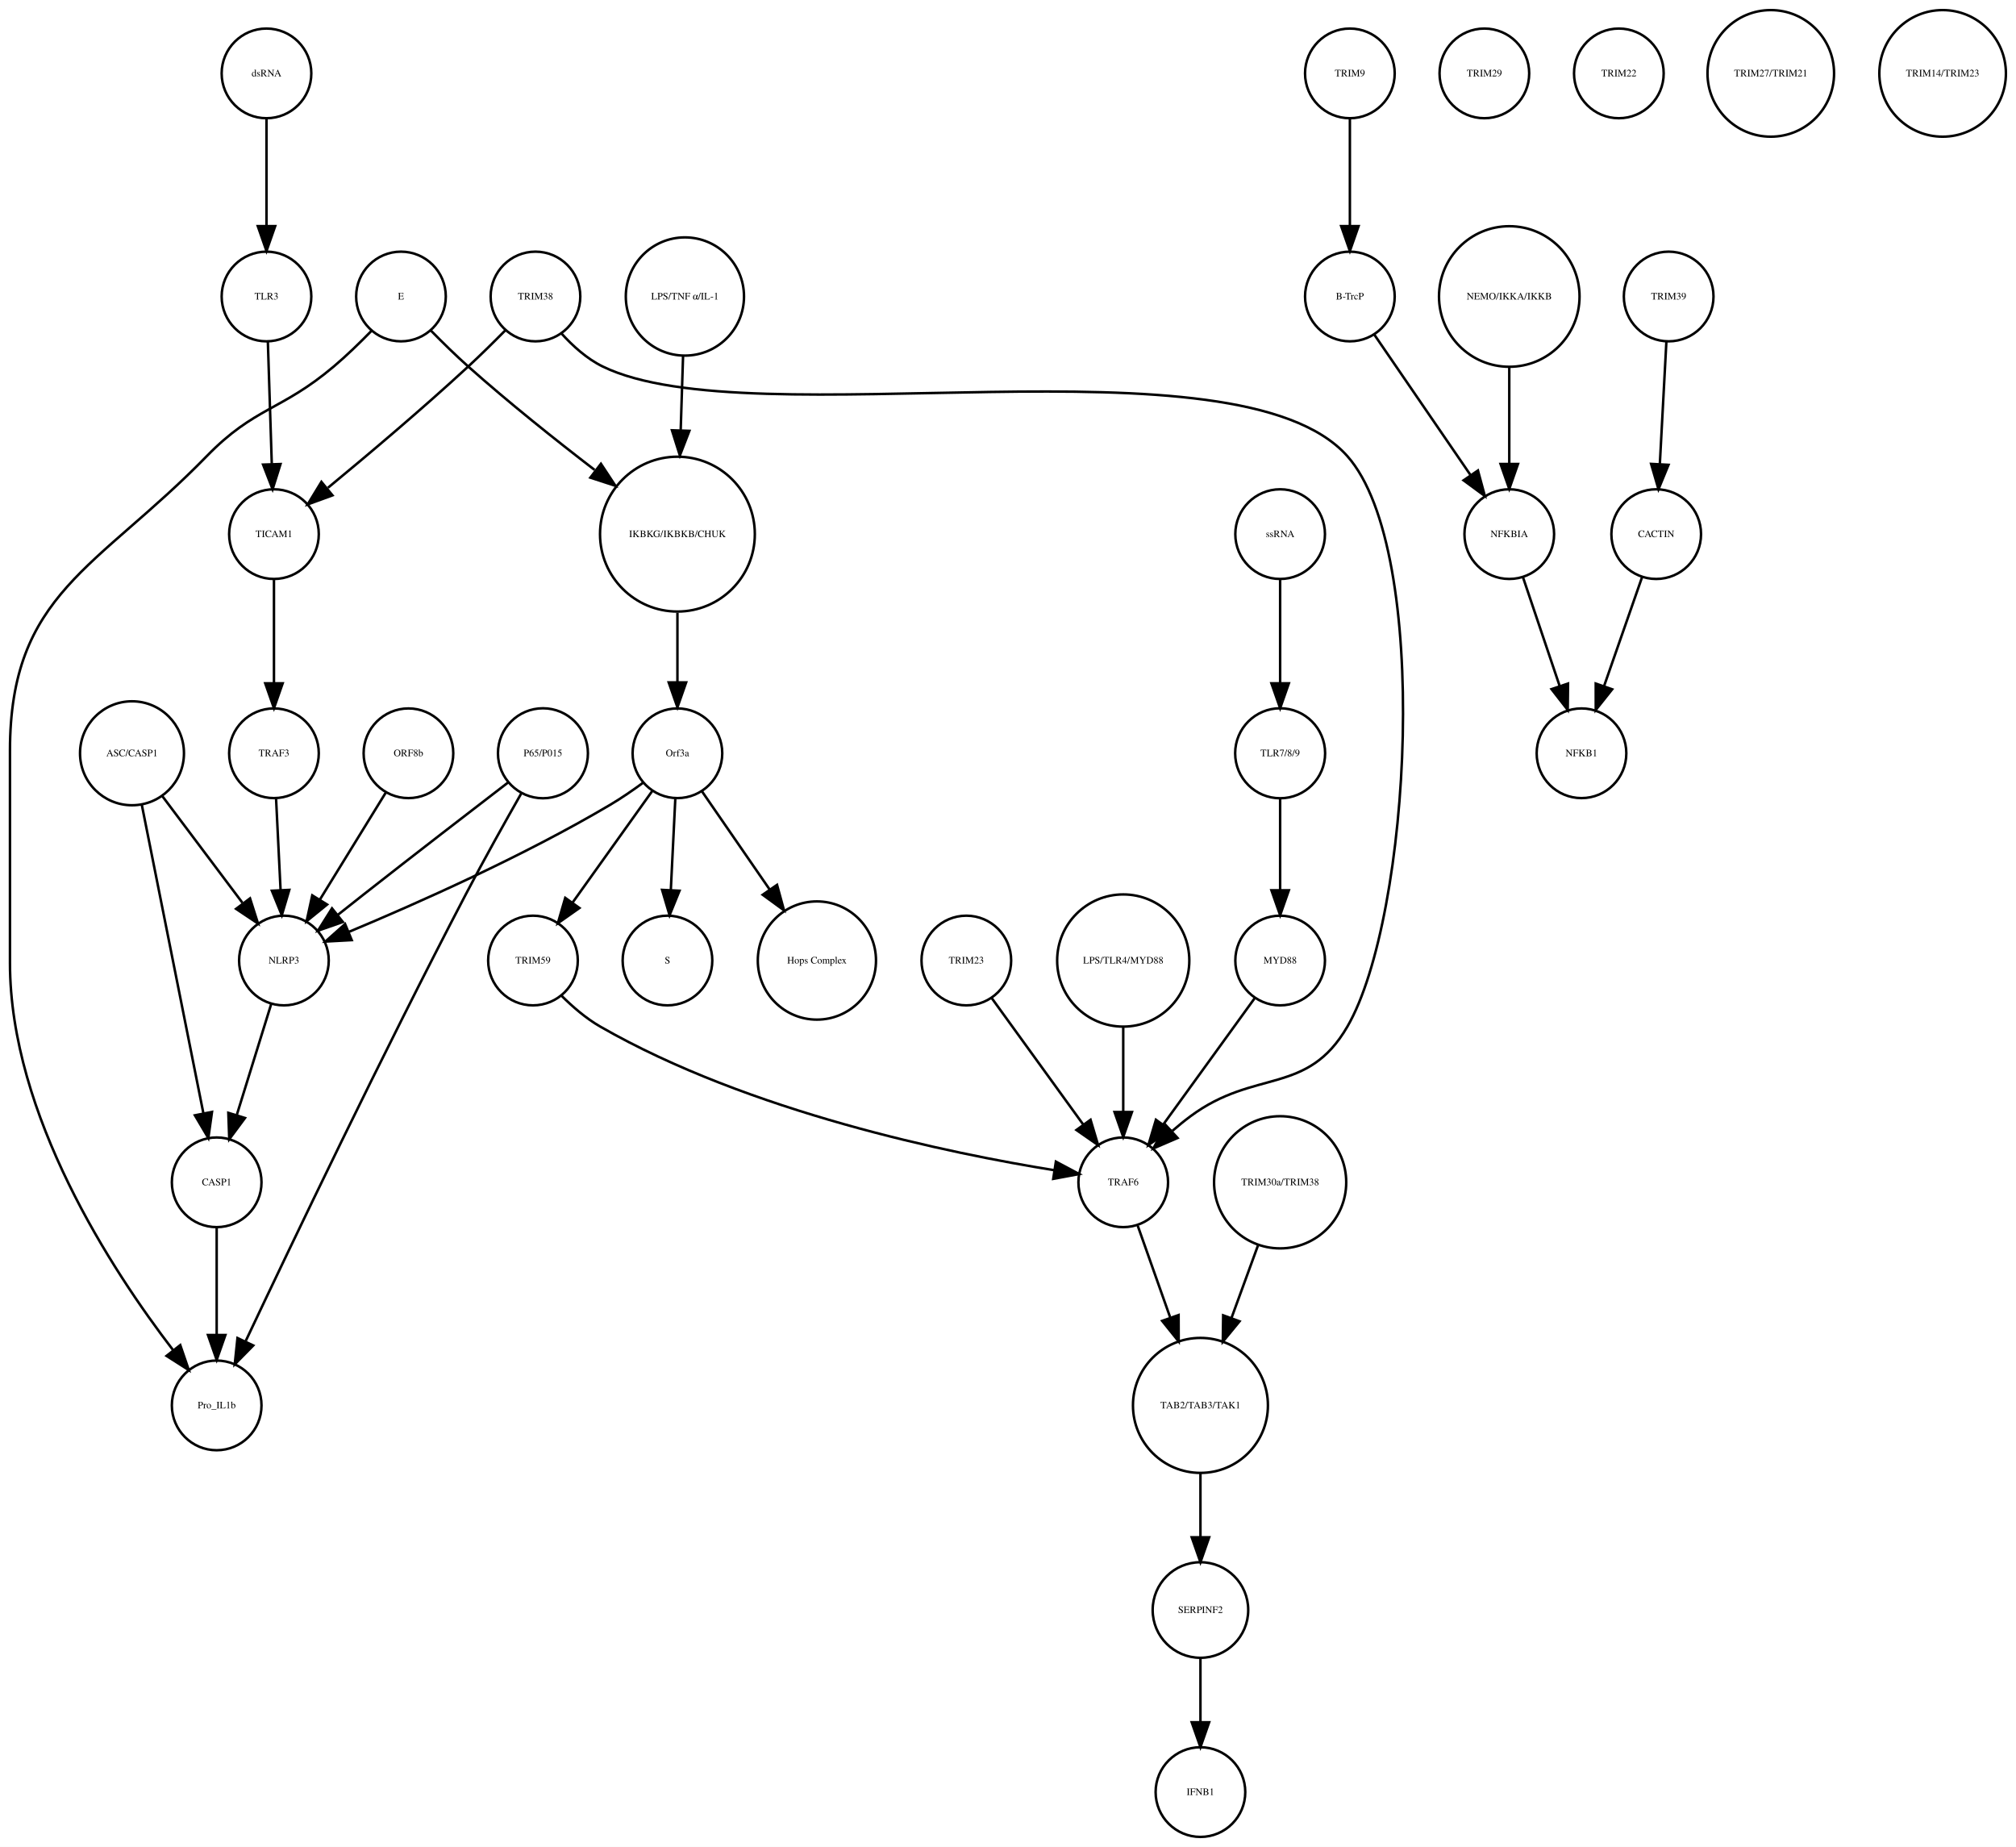
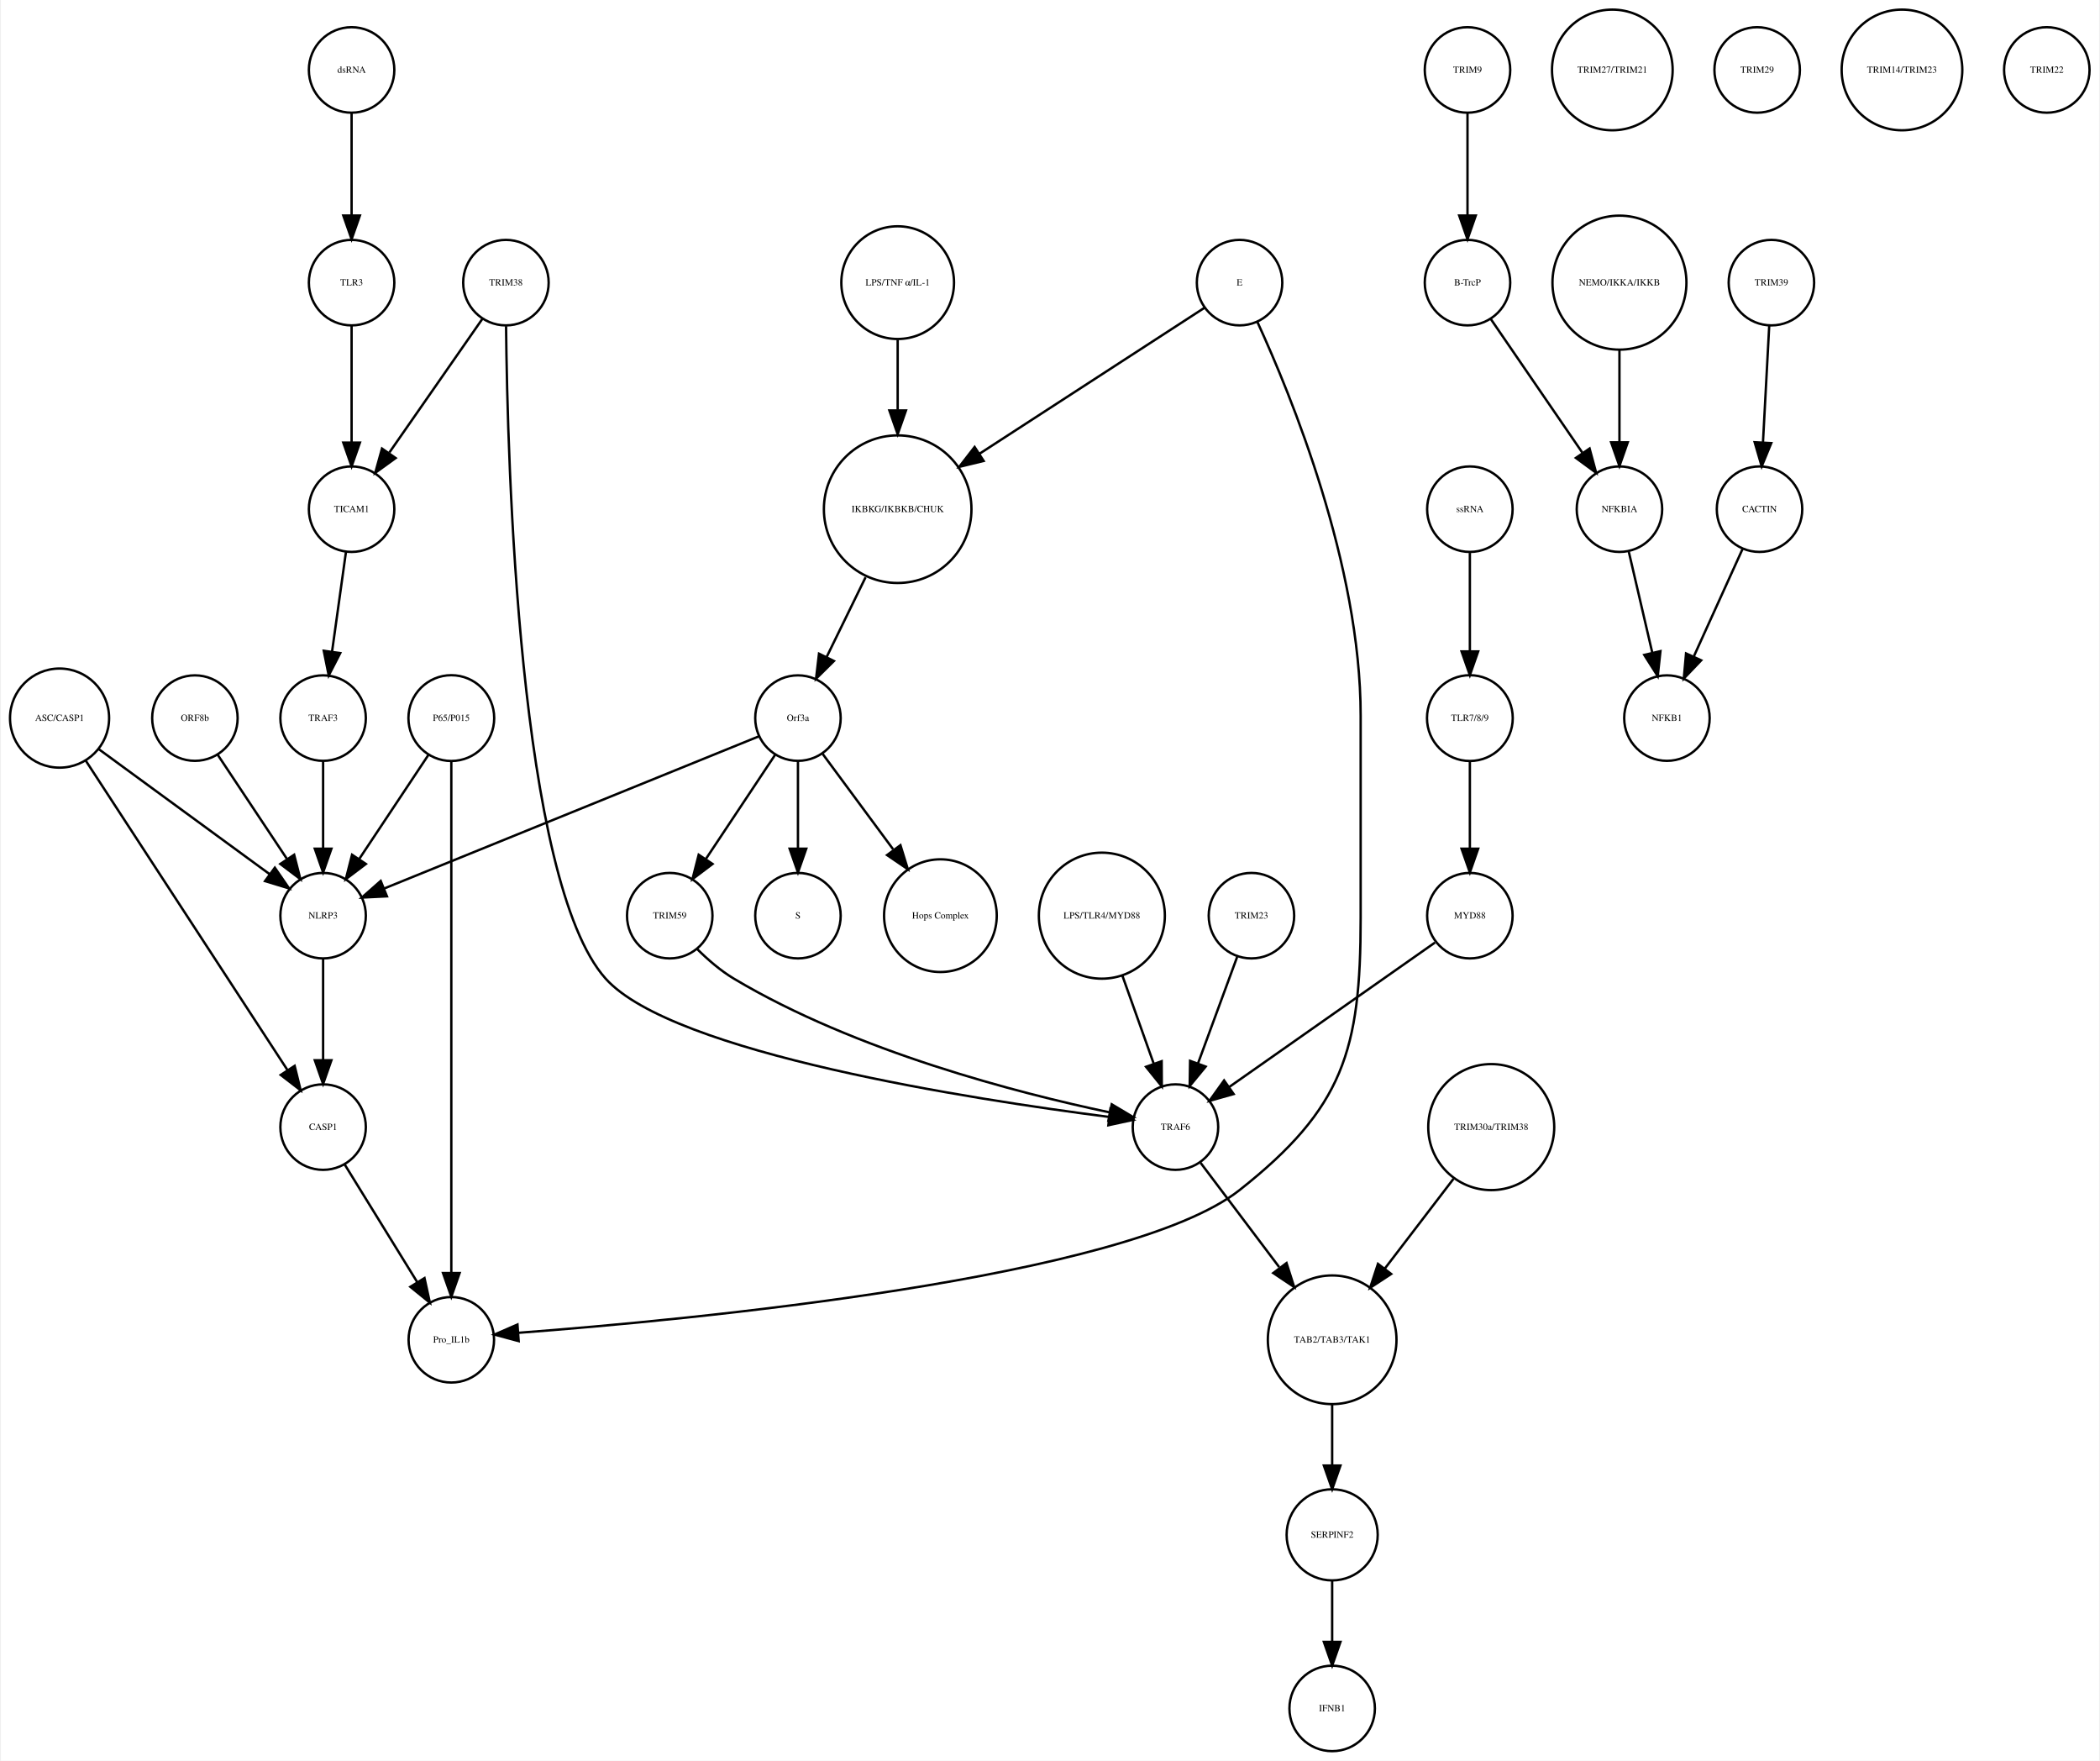
- <svg xmlns="http://www.w3.org/2000/svg" width="809pt" height="741pt" viewBox="0.00 0.00 809.46 741.41">
+ <svg xmlns="http://www.w3.org/2000/svg" width="884pt" height="741pt" viewBox="0.00 0.00 883.68 741.41">
  <g id="graph0" class="graph" transform="scale(1 1) rotate(0) translate(4 737.415)">
-     <polygon fill="white" stroke="none" points="-4,4 -4,-737.415 805.456,-737.415 805.456,4 -4,4" />
+     <polygon fill="white" stroke="none" points="-4,4 -4,-737.415 879.683,-737.415 879.683,4 -4,4" />
    <g id="node1" class="node">
-       <ellipse fill="none" stroke="black" cx="268" cy="-522.999" rx="31.08" ry="31.08" />
-       <text text-anchor="middle" x="268" y="-521.799" font-family="Times,serif" font-size="4.00">IKBKG/IKBKB/CHUK</text>
+       <ellipse fill="none" stroke="black" cx="373.683" cy="-522.999" rx="31.08" ry="31.08" />
+       <text text-anchor="middle" x="373.683" y="-521.799" font-family="Times,serif" font-size="4.00">IKBKG/IKBKB/CHUK</text>
    </g>
    <g id="node2" class="node">
-       <ellipse fill="none" stroke="black" cx="268" cy="-435.026" rx="18" ry="18" />
-       <text text-anchor="middle" x="268" y="-433.826" font-family="Times,serif" font-size="4.00">Orf3a</text>
+       <ellipse fill="none" stroke="black" cx="331.683" cy="-435.026" rx="18" ry="18" />
+       <text text-anchor="middle" x="331.683" y="-433.826" font-family="Times,serif" font-size="4.00">Orf3a</text>
    </g>
    <g id="edge1" class="edge">
-       <path fill="none" stroke="black" d="M268,-491.446C268,-482.388 268,-472.523 268,-463.661" />
-       <polygon fill="black" stroke="black" points="271.5,-463.469 268,-453.469 264.5,-463.469 271.5,-463.469" />
+       <path fill="none" stroke="black" d="M360.163,-494.323C354.875,-483.5 348.86,-471.186 343.724,-460.674" />
+       <polygon fill="black" stroke="black" points="346.835,-459.069 339.301,-451.62 340.546,-462.142 346.835,-459.069" />
    </g>
    <g id="node3" class="node">
-       <ellipse fill="none" stroke="black" cx="264" cy="-351.827" rx="18" ry="18" />
-       <text text-anchor="middle" x="264" y="-350.627" font-family="Times,serif" font-size="4.00">S</text>
+       <ellipse fill="none" stroke="black" cx="331.683" cy="-351.827" rx="18" ry="18" />
+       <text text-anchor="middle" x="331.683" y="-350.627" font-family="Times,serif" font-size="4.00">S</text>
    </g>
    <g id="edge2" class="edge">
-       <path fill="none" stroke="black" d="M267.152,-416.806C266.627,-406.148 265.941,-392.23 265.343,-380.097" />
-       <polygon fill="black" stroke="black" points="268.835,-379.838 264.847,-370.022 261.843,-380.183 268.835,-379.838" />
+       <path fill="none" stroke="black" d="M331.683,-416.806C331.683,-406.148 331.683,-392.23 331.683,-380.097" />
+       <polygon fill="black" stroke="black" points="335.183,-380.022 331.683,-370.022 328.183,-380.022 335.183,-380.022" />
    </g>
    <g id="node9" class="node">
-       <ellipse fill="none" stroke="black" cx="324" cy="-351.827" rx="23.73" ry="23.73" />
-       <text text-anchor="middle" x="324" y="-350.627" font-family="Times,serif" font-size="4.00">Hops Complex</text>
+       <ellipse fill="none" stroke="black" cx="391.683" cy="-351.827" rx="23.73" ry="23.73" />
+       <text text-anchor="middle" x="391.683" y="-350.627" font-family="Times,serif" font-size="4.00">Hops Complex</text>
    </g>
    <g id="edge3" class="edge">
-       <path fill="none" stroke="black" d="M277.754,-419.882C285.261,-408.999 295.865,-393.622 305.026,-380.339" />
-       <polygon fill="black" stroke="black" points="307.995,-382.199 310.791,-371.98 302.232,-378.225 307.995,-382.199" />
+       <path fill="none" stroke="black" d="M342.134,-419.882C350.287,-408.85 361.85,-393.2 371.756,-379.794" />
+       <polygon fill="black" stroke="black" points="374.846,-381.502 377.974,-371.379 369.216,-377.342 374.846,-381.502" />
+     </g>
+     <g id="node17" class="node">
+       <ellipse fill="none" stroke="black" cx="131.683" cy="-351.827" rx="18" ry="18" />
+       <text text-anchor="middle" x="131.683" y="-350.627" font-family="Times,serif" font-size="4.00">NLRP3</text>
+     </g>
+     <g id="edge5" class="edge">
+       <path fill="none" stroke="black" d="M315.316,-427.381C280.583,-413.28 199.266,-380.265 157.478,-363.3" />
+       <polygon fill="black" stroke="black" points="158.577,-359.969 147.995,-359.45 155.944,-366.455 158.577,-359.969" />
+     </g>
+     <g id="node22" class="node">
+       <ellipse fill="none" stroke="black" cx="277.683" cy="-351.827" rx="18" ry="18" />
+       <text text-anchor="middle" x="277.683" y="-350.627" font-family="Times,serif" font-size="4.00">TRIM59</text>
+     </g>
+     <g id="edge4" class="edge">
+       <path fill="none" stroke="black" d="M322.029,-419.51C313.966,-407.385 302.324,-389.88 292.992,-375.847" />
+       <polygon fill="black" stroke="black" points="295.705,-373.607 287.253,-367.218 289.877,-377.483 295.705,-373.607" />
+     </g>
+     <g id="node4" class="node">
+       <ellipse fill="none" stroke="black" cx="613.683" cy="-707.959" rx="18" ry="18" />
+       <text text-anchor="middle" x="613.683" y="-706.759" font-family="Times,serif" font-size="4.00">TRIM9</text>
+     </g>
+     <g id="node5" class="node">
+       <ellipse fill="none" stroke="black" cx="613.683" cy="-618.396" rx="18" ry="18" />
+       <text text-anchor="middle" x="613.683" y="-617.196" font-family="Times,serif" font-size="4.00">B-TrcP</text>
+     </g>
+     <g id="edge6" class="edge">
+       <path fill="none" stroke="black" d="M613.683,-689.659C613.683,-677.426 613.683,-660.775 613.683,-646.753" />
+       <polygon fill="black" stroke="black" points="617.183,-646.659 613.683,-636.659 610.183,-646.659 617.183,-646.659" />
+     </g>
+     <g id="node11" class="node">
+       <ellipse fill="none" stroke="black" cx="677.683" cy="-522.999" rx="18" ry="18" />
+       <text text-anchor="middle" x="677.683" y="-521.799" font-family="Times,serif" font-size="4.00">NFKBIA</text>
+     </g>
+     <g id="edge7" class="edge">
+       <path fill="none" stroke="black" d="M623.403,-603.211C633.647,-588.262 649.937,-564.489 662.002,-546.883" />
+       <polygon fill="black" stroke="black" points="665.106,-548.545 667.871,-538.317 659.331,-544.588 665.106,-548.545" />
+     </g>
+     <g id="node6" class="node">
+       <ellipse fill="none" stroke="black" cx="741.683" cy="-618.396" rx="18" ry="18" />
+       <text text-anchor="middle" x="741.683" y="-617.196" font-family="Times,serif" font-size="4.00">TRIM39</text>
+     </g>
+     <g id="node7" class="node">
+       <ellipse fill="none" stroke="black" cx="736.683" cy="-522.999" rx="18" ry="18" />
+       <text text-anchor="middle" x="736.683" y="-521.799" font-family="Times,serif" font-size="4.00">CACTIN</text>
+     </g>
+     <g id="edge8" class="edge">
+       <path fill="none" stroke="black" d="M740.766,-600.265C740.033,-586.573 738.991,-567.12 738.144,-551.288" />
+       <polygon fill="black" stroke="black" points="741.624,-550.819 737.594,-541.021 734.634,-551.193 741.624,-550.819" />
+     </g>
+     <g id="node8" class="node">
+       <ellipse fill="none" stroke="black" cx="697.683" cy="-435.026" rx="18" ry="18" />
+       <text text-anchor="middle" x="697.683" y="-433.826" font-family="Times,serif" font-size="4.00">NFKB1</text>
+     </g>
+     <g id="edge9" class="edge">
+       <path fill="none" stroke="black" d="M729.53,-506.23C723.812,-493.626 715.689,-475.72 709.078,-461.146" />
+       <polygon fill="black" stroke="black" points="712.109,-459.356 704.791,-451.695 705.735,-462.248 712.109,-459.356" />
    </g>
    <g id="node10" class="node">
-       <ellipse fill="none" stroke="black" cx="110" cy="-351.827" rx="18" ry="18" />
-       <text text-anchor="middle" x="110" y="-350.627" font-family="Times,serif" font-size="4.00">NLRP3</text>
-     </g>
-     <g id="edge4" class="edge">
-       <path fill="none" stroke="black" d="M254.332,-423.286C250.163,-420.225 245.493,-417.003 241,-414.343 206.106,-393.688 163.146,-374.628 136.157,-363.361" />
-       <polygon fill="black" stroke="black" points="137.225,-360.015 126.646,-359.437 134.555,-366.486 137.225,-360.015" />
+       <ellipse fill="none" stroke="black" cx="20.683" cy="-435.026" rx="20.867" ry="20.867" />
+       <text text-anchor="middle" x="20.683" y="-433.826" font-family="Times,serif" font-size="4.00">ASC/CASP1</text>
+     </g>
+     <g id="edge10" class="edge">
+       <path fill="none" stroke="black" d="M37.061,-422.045C56.142,-408.087 87.776,-384.946 109.161,-369.303" />
+       <polygon fill="black" stroke="black" points="111.352,-372.036 117.356,-363.307 107.219,-366.387 111.352,-372.036" />
+     </g>
+     <g id="node21" class="node">
+       <ellipse fill="none" stroke="black" cx="131.683" cy="-262.794" rx="18" ry="18" />
+       <text text-anchor="middle" x="131.683" y="-261.594" font-family="Times,serif" font-size="4.00">CASP1</text>
+     </g>
+     <g id="edge11" class="edge">
+       <path fill="none" stroke="black" d="M31.528,-417.394C51.459,-386.828 93.943,-321.672 116.645,-286.856" />
+       <polygon fill="black" stroke="black" points="119.697,-288.584 122.227,-278.295 113.834,-284.76 119.697,-288.584" />
+     </g>
+     <g id="edge12" class="edge">
+       <path fill="none" stroke="black" d="M681.634,-505.013C684.446,-492.925 688.281,-476.442 691.497,-462.619" />
+       <polygon fill="black" stroke="black" points="694.951,-463.217 693.808,-452.684 688.133,-461.631 694.951,-463.217" />
+     </g>
+     <g id="node12" class="node">
+       <ellipse fill="none" stroke="black" cx="373.683" cy="-618.396" rx="23.73" ry="23.73" />
+       <text text-anchor="middle" x="373.683" y="-617.196" font-family="Times,serif" font-size="4.00">LPS/TNF α/IL-1</text>
+     </g>
+     <g id="edge13" class="edge">
+       <path fill="none" stroke="black" d="M373.683,-594.309C373.683,-585.408 373.683,-574.955 373.683,-564.87" />
+       <polygon fill="black" stroke="black" points="377.183,-564.574 373.683,-554.574 370.183,-564.574 377.183,-564.574" />
+     </g>
+     <g id="node13" class="node">
+       <ellipse fill="none" stroke="black" cx="131.683" cy="-435.026" rx="18" ry="18" />
+       <text text-anchor="middle" x="131.683" y="-433.826" font-family="Times,serif" font-size="4.00">TRAF3</text>
+     </g>
+     <g id="edge14" class="edge">
+       <path fill="none" stroke="black" d="M131.683,-416.806C131.683,-406.148 131.683,-392.23 131.683,-380.097" />
+       <polygon fill="black" stroke="black" points="135.183,-380.022 131.683,-370.022 128.183,-380.022 135.183,-380.022" />
+     </g>
+     <g id="node14" class="node">
+       <ellipse fill="none" stroke="black" cx="208.683" cy="-618.396" rx="18" ry="18" />
+       <text text-anchor="middle" x="208.683" y="-617.196" font-family="Times,serif" font-size="4.00">TRIM38</text>
+     </g>
+     <g id="node27" class="node">
+       <ellipse fill="none" stroke="black" cx="143.683" cy="-522.999" rx="18" ry="18" />
+       <text text-anchor="middle" x="143.683" y="-521.799" font-family="Times,serif" font-size="4.00">TICAM1</text>
+     </g>
+     <g id="edge16" class="edge">
+       <path fill="none" stroke="black" d="M198.811,-603.211C188.407,-588.262 171.862,-564.489 159.609,-546.883" />
+       <polygon fill="black" stroke="black" points="162.233,-544.526 153.648,-538.317 156.487,-548.524 162.233,-544.526" />
+     </g>
+     <g id="node32" class="node">
+       <ellipse fill="none" stroke="black" cx="490.683" cy="-262.794" rx="18" ry="18" />
+       <text text-anchor="middle" x="490.683" y="-261.594" font-family="Times,serif" font-size="4.00">TRAF6</text>
+     </g>
+     <g id="edge15" class="edge">
+       <path fill="none" stroke="black" d="M208.743,-600.081C209.299,-543.631 213.987,-366.205 250.683,-325.31 278.953,-293.806 405.611,-274.383 462.664,-267.086" />
+       <polygon fill="black" stroke="black" points="463.292,-270.535 472.783,-265.826 462.427,-263.589 463.292,-270.535" />
+     </g>
+     <g id="node15" class="node">
+       <ellipse fill="none" stroke="black" cx="677.683" cy="-618.396" rx="28.215" ry="28.215" />
+       <text text-anchor="middle" x="677.683" y="-617.196" font-family="Times,serif" font-size="4.00">NEMO/IKKA/IKKB</text>
+     </g>
+     <g id="edge17" class="edge">
+       <path fill="none" stroke="black" d="M677.683,-590.13C677.683,-577.887 677.683,-563.475 677.683,-551.235" />
+       <polygon fill="black" stroke="black" points="681.183,-551.147 677.683,-541.147 674.183,-551.147 681.183,-551.147" />
+     </g>
+     <g id="node16" class="node">
+       <ellipse fill="none" stroke="black" cx="556.683" cy="-91.092" rx="19.184" ry="19.184" />
+       <text text-anchor="middle" x="556.683" y="-89.892" font-family="Times,serif" font-size="4.00">SERPINF2</text>
+     </g>
+     <g id="node34" class="node">
+       <ellipse fill="none" stroke="black" cx="556.683" cy="-18" rx="18" ry="18" />
+       <text text-anchor="middle" x="556.683" y="-16.8" font-family="Times,serif" font-size="4.00">IFNB1</text>
+     </g>
+     <g id="edge18" class="edge">
+       <path fill="none" stroke="black" d="M556.683,-71.784C556.683,-64.031 556.683,-54.836 556.683,-46.309" />
+       <polygon fill="black" stroke="black" points="560.183,-46.025 556.683,-36.026 553.183,-46.026 560.183,-46.025" />
+     </g>
+     <g id="edge19" class="edge">
+       <path fill="none" stroke="black" d="M131.683,-333.632C131.683,-321.473 131.683,-304.923 131.683,-290.986" />
+       <polygon fill="black" stroke="black" points="135.183,-290.953 131.683,-280.953 128.183,-290.953 135.183,-290.953" />
+     </g>
+     <g id="node18" class="node">
+       <ellipse fill="none" stroke="black" cx="143.683" cy="-618.396" rx="18" ry="18" />
+       <text text-anchor="middle" x="143.683" y="-617.196" font-family="Times,serif" font-size="4.00">TLR3</text>
+     </g>
+     <g id="edge20" class="edge">
+       <path fill="none" stroke="black" d="M143.683,-600.265C143.683,-586.573 143.683,-567.12 143.683,-551.288" />
+       <polygon fill="black" stroke="black" points="147.183,-551.02 143.683,-541.021 140.183,-551.021 147.183,-551.02" />
+     </g>
+     <g id="node19" class="node">
+       <ellipse fill="none" stroke="black" cx="77.683" cy="-435.026" rx="18" ry="18" />
+       <text text-anchor="middle" x="77.683" y="-433.826" font-family="Times,serif" font-size="4.00">ORF8b</text>
+     </g>
+     <g id="edge21" class="edge">
+       <path fill="none" stroke="black" d="M87.337,-419.51C95.4,-407.385 107.042,-389.88 116.374,-375.847" />
+       <polygon fill="black" stroke="black" points="119.489,-377.483 122.112,-367.218 113.66,-373.607 119.489,-377.483" />
+     </g>
+     <g id="node20" class="node">
+       <ellipse fill="none" stroke="black" cx="674.683" cy="-707.959" rx="25.412" ry="25.412" />
+       <text text-anchor="middle" x="674.683" y="-706.759" font-family="Times,serif" font-size="4.00">TRIM27/TRIM21</text>
+     </g>
+     <g id="node23" class="node">
+       <ellipse fill="none" stroke="black" cx="185.683" cy="-173.231" rx="18" ry="18" />
+       <text text-anchor="middle" x="185.683" y="-172.031" font-family="Times,serif" font-size="4.00">Pro_IL1b</text>
+     </g>
+     <g id="edge22" class="edge">
+       <path fill="none" stroke="black" d="M140.843,-246.94C149.194,-233.398 161.667,-213.174 171.339,-197.49" />
+       <polygon fill="black" stroke="black" points="174.388,-199.214 176.658,-188.865 168.43,-195.54 174.388,-199.214" />
+     </g>
+     <g id="edge23" class="edge">
+       <path fill="none" stroke="black" d="M289.108,-337.896C293.601,-333.419 299.035,-328.683 304.683,-325.31 356.113,-294.602 424.809,-277.031 462.675,-269.055" />
+       <polygon fill="black" stroke="black" points="463.838,-272.391 472.941,-266.97 462.444,-265.531 463.838,-272.391" />
+     </g>
+     <g id="node24" class="node">
+       <ellipse fill="none" stroke="black" cx="459.683" cy="-351.827" rx="26.533" ry="26.533" />
+       <text text-anchor="middle" x="459.683" y="-350.627" font-family="Times,serif" font-size="4.00">LPS/TLR4/MYD88</text>
+     </g>
+     <g id="edge24" class="edge">
+       <path fill="none" stroke="black" d="M468.318,-326.583C472.42,-315.068 477.325,-301.297 481.495,-289.59" />
+       <polygon fill="black" stroke="black" points="484.873,-290.536 484.931,-279.941 478.279,-288.187 484.873,-290.536" />
+     </g>
+     <g id="node25" class="node">
+       <ellipse fill="none" stroke="black" cx="614.683" cy="-435.026" rx="18.062" ry="18.062" />
+       <text text-anchor="middle" x="614.683" y="-433.826" font-family="Times,serif" font-size="4.00">TLR7/8/9</text>
+     </g>
+     <g id="node39" class="node">
+       <ellipse fill="none" stroke="black" cx="614.683" cy="-351.827" rx="18" ry="18" />
+       <text text-anchor="middle" x="614.683" y="-350.627" font-family="Times,serif" font-size="4.00">MYD88</text>
+     </g>
+     <g id="edge25" class="edge">
+       <path fill="none" stroke="black" d="M614.683,-416.806C614.683,-406.148 614.683,-392.23 614.683,-380.097" />
+       <polygon fill="black" stroke="black" points="618.183,-380.022 614.683,-370.022 611.183,-380.022 618.183,-380.022" />
+     </g>
+     <g id="node26" class="node">
+       <ellipse fill="none" stroke="black" cx="735.683" cy="-707.959" rx="18" ry="18" />
+       <text text-anchor="middle" x="735.683" y="-706.759" font-family="Times,serif" font-size="4.00">TRIM29</text>
+     </g>
+     <g id="edge26" class="edge">
+       <path fill="none" stroke="black" d="M141.312,-505.013C139.636,-493.003 137.354,-476.654 135.432,-462.887" />
+       <polygon fill="black" stroke="black" points="138.898,-462.397 134.049,-452.976 131.965,-463.364 138.898,-462.397" />
+     </g>
+     <g id="node28" class="node">
+       <ellipse fill="none" stroke="black" cx="796.683" cy="-707.959" rx="25.412" ry="25.412" />
+       <text text-anchor="middle" x="796.683" y="-706.759" font-family="Times,serif" font-size="4.00">TRIM14/TRIM23</text>
+     </g>
+     <g id="node29" class="node">
+       <ellipse fill="none" stroke="black" cx="857.683" cy="-707.959" rx="18" ry="18" />
+       <text text-anchor="middle" x="857.683" y="-706.759" font-family="Times,serif" font-size="4.00">TRIM22</text>
+     </g>
+     <g id="node30" class="node">
+       <ellipse fill="none" stroke="black" cx="185.683" cy="-435.026" rx="18.062" ry="18.062" />
+       <text text-anchor="middle" x="185.683" y="-433.826" font-family="Times,serif" font-size="4.00">P65/P015</text>
+     </g>
+     <g id="edge27" class="edge">
+       <path fill="none" stroke="black" d="M176.029,-419.51C167.966,-407.385 156.324,-389.88 146.992,-375.847" />
+       <polygon fill="black" stroke="black" points="149.705,-373.607 141.253,-367.218 143.877,-377.483 149.705,-373.607" />
+     </g>
+     <g id="edge28" class="edge">
+       <path fill="none" stroke="black" d="M185.683,-416.98C185.683,-372.941 185.683,-255.078 185.683,-201.461" />
+       <polygon fill="black" stroke="black" points="189.183,-201.339 185.683,-191.339 182.183,-201.339 189.183,-201.339" />
    </g>
    <g id="node31" class="node">
-       <ellipse fill="none" stroke="black" cx="210" cy="-351.827" rx="18" ry="18" />
-       <text text-anchor="middle" x="210" y="-350.627" font-family="Times,serif" font-size="4.00">TRIM59</text>
-     </g>
-     <g id="edge5" class="edge">
-       <path fill="none" stroke="black" d="M257.897,-419.882C249.081,-407.54 236.139,-389.421 225.929,-375.128" />
-       <polygon fill="black" stroke="black" points="228.648,-372.912 219.987,-366.809 222.951,-376.98 228.648,-372.912" />
-     </g>
-     <g id="node4" class="node">
-       <ellipse fill="none" stroke="black" cx="538" cy="-707.959" rx="18" ry="18" />
-       <text text-anchor="middle" x="538" y="-706.759" font-family="Times,serif" font-size="4.00">TRIM9</text>
-     </g>
-     <g id="node5" class="node">
-       <ellipse fill="none" stroke="black" cx="538" cy="-618.396" rx="18" ry="18" />
-       <text text-anchor="middle" x="538" y="-617.196" font-family="Times,serif" font-size="4.00">B-TrcP</text>
-     </g>
-     <g id="edge6" class="edge">
-       <path fill="none" stroke="black" d="M538,-689.659C538,-677.426 538,-660.775 538,-646.753" />
-       <polygon fill="black" stroke="black" points="541.5,-646.659 538,-636.659 534.5,-646.659 541.5,-646.659" />
-     </g>
-     <g id="node34" class="node">
-       <ellipse fill="none" stroke="black" cx="602" cy="-522.999" rx="18" ry="18" />
-       <text text-anchor="middle" x="602" y="-521.799" font-family="Times,serif" font-size="4.00">NFKBIA</text>
-     </g>
-     <g id="edge7" class="edge">
-       <path fill="none" stroke="black" d="M547.72,-603.211C557.964,-588.262 574.254,-564.489 586.319,-546.883" />
-       <polygon fill="black" stroke="black" points="589.423,-548.545 592.188,-538.317 583.648,-544.588 589.423,-548.545" />
-     </g>
-     <g id="node6" class="node">
-       <ellipse fill="none" stroke="black" cx="666" cy="-618.396" rx="18" ry="18" />
-       <text text-anchor="middle" x="666" y="-617.196" font-family="Times,serif" font-size="4.00">TRIM39</text>
-     </g>
-     <g id="node7" class="node">
-       <ellipse fill="none" stroke="black" cx="661" cy="-522.999" rx="18" ry="18" />
-       <text text-anchor="middle" x="661" y="-521.799" font-family="Times,serif" font-size="4.00">CACTIN</text>
-     </g>
-     <g id="edge8" class="edge">
-       <path fill="none" stroke="black" d="M665.083,-600.265C664.35,-586.573 663.308,-567.12 662.461,-551.288" />
-       <polygon fill="black" stroke="black" points="665.941,-550.819 661.911,-541.021 658.951,-551.193 665.941,-550.819" />
-     </g>
-     <g id="node8" class="node">
-       <ellipse fill="none" stroke="black" cx="631" cy="-435.026" rx="18" ry="18" />
-       <text text-anchor="middle" x="631" y="-433.826" font-family="Times,serif" font-size="4.00">NFKB1</text>
-     </g>
-     <g id="edge9" class="edge">
-       <path fill="none" stroke="black" d="M655.357,-505.828C651.069,-493.538 645.081,-476.378 640.115,-462.149" />
-       <polygon fill="black" stroke="black" points="643.319,-460.705 636.719,-452.417 636.71,-463.012 643.319,-460.705" />
-     </g>
-     <g id="node25" class="node">
-       <ellipse fill="none" stroke="black" cx="83" cy="-262.794" rx="18" ry="18" />
-       <text text-anchor="middle" x="83" y="-261.594" font-family="Times,serif" font-size="4.00">CASP1</text>
-     </g>
-     <g id="edge10" class="edge">
-       <path fill="none" stroke="black" d="M104.922,-334.457C101.037,-321.936 95.604,-304.422 91.119,-289.964" />
-       <polygon fill="black" stroke="black" points="94.362,-288.605 88.056,-280.091 87.676,-290.679 94.362,-288.605" />
-     </g>
-     <g id="node11" class="node">
-       <ellipse fill="none" stroke="black" cx="49" cy="-435.026" rx="20.867" ry="20.867" />
-       <text text-anchor="middle" x="49" y="-433.826" font-family="Times,serif" font-size="4.00">ASC/CASP1</text>
-     </g>
-     <g id="edge11" class="edge">
-       <path fill="none" stroke="black" d="M61.052,-417.984C70.28,-405.7 83.117,-388.611 93.33,-375.017" />
-       <polygon fill="black" stroke="black" points="96.39,-376.771 99.598,-366.673 90.793,-372.566 96.39,-376.771" />
-     </g>
-     <g id="edge12" class="edge">
-       <path fill="none" stroke="black" d="M52.9,-414.499C59.002,-383.948 70.817,-324.795 77.689,-290.384" />
-       <polygon fill="black" stroke="black" points="81.125,-291.05 79.652,-280.558 74.261,-289.679 81.125,-291.05" />
-     </g>
-     <g id="node12" class="node">
-       <ellipse fill="none" stroke="black" cx="510" cy="-351.827" rx="18" ry="18" />
-       <text text-anchor="middle" x="510" y="-350.627" font-family="Times,serif" font-size="4.00">MYD88</text>
-     </g>
-     <g id="node32" class="node">
-       <ellipse fill="none" stroke="black" cx="447" cy="-262.794" rx="18" ry="18" />
-       <text text-anchor="middle" x="447" y="-261.594" font-family="Times,serif" font-size="4.00">TRAF6</text>
-     </g>
-     <g id="edge13" class="edge">
-       <path fill="none" stroke="black" d="M499.878,-336.844C489.958,-323.14 474.684,-302.038 463.097,-286.032" />
-       <polygon fill="black" stroke="black" points="465.796,-283.791 457.097,-277.743 460.125,-287.895 465.796,-283.791" />
-     </g>
-     <g id="node13" class="node">
-       <ellipse fill="none" stroke="black" cx="510" cy="-435.026" rx="18.062" ry="18.062" />
-       <text text-anchor="middle" x="510" y="-433.826" font-family="Times,serif" font-size="4.00">TLR7/8/9</text>
-     </g>
-     <g id="edge14" class="edge">
-       <path fill="none" stroke="black" d="M510,-416.806C510,-406.148 510,-392.23 510,-380.097" />
-       <polygon fill="black" stroke="black" points="513.5,-380.022 510,-370.022 506.5,-380.022 513.5,-380.022" />
-     </g>
-     <g id="node14" class="node">
-       <ellipse fill="none" stroke="black" cx="83" cy="-173.231" rx="18" ry="18" />
-       <text text-anchor="middle" x="83" y="-172.031" font-family="Times,serif" font-size="4.00">Pro_IL1b</text>
-     </g>
-     <g id="node15" class="node">
-       <ellipse fill="none" stroke="black" cx="271" cy="-618.396" rx="23.73" ry="23.73" />
-       <text text-anchor="middle" x="271" y="-617.196" font-family="Times,serif" font-size="4.00">LPS/TNF α/IL-1</text>
-     </g>
-     <g id="edge15" class="edge">
-       <path fill="none" stroke="black" d="M270.258,-594.309C269.973,-585.408 269.637,-574.955 269.313,-564.87" />
-       <polygon fill="black" stroke="black" points="272.801,-564.457 268.982,-554.574 265.805,-564.682 272.801,-564.457" />
-     </g>
-     <g id="node16" class="node">
-       <ellipse fill="none" stroke="black" cx="384" cy="-351.827" rx="18" ry="18" />
-       <text text-anchor="middle" x="384" y="-350.627" font-family="Times,serif" font-size="4.00">TRIM23</text>
-     </g>
-     <g id="edge16" class="edge">
-       <path fill="none" stroke="black" d="M394.122,-336.844C404.042,-323.14 419.316,-302.038 430.903,-286.032" />
-       <polygon fill="black" stroke="black" points="433.875,-287.895 436.903,-277.743 428.204,-283.791 433.875,-287.895" />
-     </g>
-     <g id="node17" class="node">
-       <ellipse fill="none" stroke="black" cx="447" cy="-351.827" rx="26.533" ry="26.533" />
-       <text text-anchor="middle" x="447" y="-350.627" font-family="Times,serif" font-size="4.00">LPS/TLR4/MYD88</text>
-     </g>
-     <g id="edge17" class="edge">
-       <path fill="none" stroke="black" d="M447,-325.185C447,-314.505 447,-302.086 447,-291.223" />
-       <polygon fill="black" stroke="black" points="450.5,-291.002 447,-281.002 443.5,-291.002 450.5,-291.002" />
-     </g>
-     <g id="node18" class="node">
-       <ellipse fill="none" stroke="black" cx="106" cy="-435.026" rx="18" ry="18" />
-       <text text-anchor="middle" x="106" y="-433.826" font-family="Times,serif" font-size="4.00">TRAF3</text>
-     </g>
-     <g id="edge18" class="edge">
-       <path fill="none" stroke="black" d="M106.848,-416.806C107.373,-406.148 108.059,-392.23 108.657,-380.097" />
-       <polygon fill="black" stroke="black" points="112.157,-380.183 109.153,-370.022 105.165,-379.838 112.157,-380.183" />
-     </g>
-     <g id="node19" class="node">
-       <ellipse fill="none" stroke="black" cx="478" cy="-91.092" rx="19.184" ry="19.184" />
-       <text text-anchor="middle" x="478" y="-89.892" font-family="Times,serif" font-size="4.00">SERPINF2</text>
+       <ellipse fill="none" stroke="black" cx="522.683" cy="-351.827" rx="18" ry="18" />
+       <text text-anchor="middle" x="522.683" y="-350.627" font-family="Times,serif" font-size="4.00">TRIM23</text>
+     </g>
+     <g id="edge29" class="edge">
+       <path fill="none" stroke="black" d="M516.664,-334.457C512.016,-321.814 505.496,-304.082 500.15,-289.544" />
+       <polygon fill="black" stroke="black" points="503.411,-288.269 496.675,-280.091 496.841,-290.684 503.411,-288.269" />
+     </g>
+     <g id="node38" class="node">
+       <ellipse fill="none" stroke="black" cx="556.683" cy="-173.231" rx="27.094" ry="27.094" />
+       <text text-anchor="middle" x="556.683" y="-172.031" font-family="Times,serif" font-size="4.00">TAB2/TAB3/TAK1</text>
+     </g>
+     <g id="edge30" class="edge">
+       <path fill="none" stroke="black" d="M501.287,-247.725C510.181,-235.925 523.186,-218.672 534.36,-203.847" />
+       <polygon fill="black" stroke="black" points="537.458,-205.551 540.682,-195.459 531.868,-201.338 537.458,-205.551" />
+     </g>
+     <g id="node33" class="node">
+       <ellipse fill="none" stroke="black" cx="143.683" cy="-707.959" rx="18" ry="18" />
+       <text text-anchor="middle" x="143.683" y="-706.759" font-family="Times,serif" font-size="4.00">dsRNA</text>
+     </g>
+     <g id="edge31" class="edge">
+       <path fill="none" stroke="black" d="M143.683,-689.659C143.683,-677.426 143.683,-660.775 143.683,-646.753" />
+       <polygon fill="black" stroke="black" points="147.183,-646.659 143.683,-636.659 140.183,-646.659 147.183,-646.659" />
    </g>
    <g id="node35" class="node">
-       <ellipse fill="none" stroke="black" cx="478" cy="-18" rx="18" ry="18" />
-       <text text-anchor="middle" x="478" y="-16.8" font-family="Times,serif" font-size="4.00">IFNB1</text>
-     </g>
-     <g id="edge19" class="edge">
-       <path fill="none" stroke="black" d="M478,-71.784C478,-64.031 478,-54.836 478,-46.309" />
-       <polygon fill="black" stroke="black" points="481.5,-46.025 478,-36.026 474.5,-46.026 481.5,-46.025" />
-     </g>
-     <g id="node20" class="node">
-       <ellipse fill="none" stroke="black" cx="214" cy="-435.026" rx="18.062" ry="18.062" />
-       <text text-anchor="middle" x="214" y="-433.826" font-family="Times,serif" font-size="4.00">P65/P015</text>
-     </g>
-     <g id="edge20" class="edge">
-       <path fill="none" stroke="black" d="M200.15,-423.412C185.618,-412.253 162.133,-394.154 142,-378.343 138.605,-375.677 135.019,-372.84 131.525,-370.062" />
-       <polygon fill="black" stroke="black" points="133.669,-367.296 123.668,-363.799 129.306,-372.769 133.669,-367.296" />
-     </g>
-     <g id="edge21" class="edge">
-       <path fill="none" stroke="black" d="M205.364,-419.017C199.022,-407.876 190.28,-392.266 183,-378.343 149.599,-314.464 112.947,-237.817 94.692,-199.152" />
-       <polygon fill="black" stroke="black" points="97.682,-197.286 90.254,-189.732 91.35,-200.27 97.682,-197.286" />
-     </g>
-     <g id="node21" class="node">
-       <ellipse fill="none" stroke="black" cx="478" cy="-173.231" rx="27.094" ry="27.094" />
-       <text text-anchor="middle" x="478" y="-172.031" font-family="Times,serif" font-size="4.00">TAB2/TAB3/TAK1</text>
-     </g>
-     <g id="edge22" class="edge">
-       <path fill="none" stroke="black" d="M478,-145.99C478,-137.774 478,-128.673 478,-120.325" />
-       <polygon fill="black" stroke="black" points="481.5,-120.277 478,-110.277 474.5,-120.277 481.5,-120.277" />
-     </g>
-     <g id="node22" class="node">
-       <ellipse fill="none" stroke="black" cx="103" cy="-618.396" rx="18" ry="18" />
-       <text text-anchor="middle" x="103" y="-617.196" font-family="Times,serif" font-size="4.00">TLR3</text>
+       <ellipse fill="none" stroke="black" cx="614.683" cy="-522.999" rx="18" ry="18" />
+       <text text-anchor="middle" x="614.683" y="-521.799" font-family="Times,serif" font-size="4.00">ssRNA</text>
+     </g>
+     <g id="edge32" class="edge">
+       <path fill="none" stroke="black" d="M614.683,-504.601C614.683,-492.754 614.683,-476.83 614.683,-463.309" />
+       <polygon fill="black" stroke="black" points="618.183,-463.105 614.683,-453.105 611.183,-463.105 618.183,-463.105" />
+     </g>
+     <g id="node36" class="node">
+       <ellipse fill="none" stroke="black" cx="517.683" cy="-618.396" rx="18" ry="18" />
+       <text text-anchor="middle" x="517.683" y="-617.196" font-family="Times,serif" font-size="4.00">E</text>
+     </g>
+     <g id="edge34" class="edge">
+       <path fill="none" stroke="black" d="M502.815,-607.752C480.643,-593.372 438.299,-565.908 408.147,-546.352" />
+       <polygon fill="black" stroke="black" points="409.9,-543.317 399.605,-540.812 406.09,-549.19 409.9,-543.317" />
+     </g>
+     <g id="edge33" class="edge">
+       <path fill="none" stroke="black" d="M525.208,-601.8C539.395,-570.919 568.683,-499.482 568.683,-436.026 568.683,-436.026 568.683,-436.026 568.683,-350.827 568.683,-295.098 561.422,-270.812 517.683,-236.277 470.407,-198.95 285.176,-181.573 213.872,-176.167" />
+       <polygon fill="black" stroke="black" points="214.056,-172.671 203.826,-175.427 213.542,-179.652 214.056,-172.671" />
    </g>
    <g id="node37" class="node">
-       <ellipse fill="none" stroke="black" cx="106" cy="-522.999" rx="18" ry="18" />
-       <text text-anchor="middle" x="106" y="-521.799" font-family="Times,serif" font-size="4.00">TICAM1</text>
-     </g>
-     <g id="edge23" class="edge">
-       <path fill="none" stroke="black" d="M103.55,-600.265C103.99,-586.573 104.615,-567.12 105.123,-551.288" />
-       <polygon fill="black" stroke="black" points="108.63,-551.128 105.453,-541.021 101.634,-550.903 108.63,-551.128" />
-     </g>
-     <g id="node23" class="node">
-       <ellipse fill="none" stroke="black" cx="510" cy="-522.999" rx="18" ry="18" />
-       <text text-anchor="middle" x="510" y="-521.799" font-family="Times,serif" font-size="4.00">ssRNA</text>
-     </g>
-     <g id="edge24" class="edge">
-       <path fill="none" stroke="black" d="M510,-504.601C510,-492.754 510,-476.83 510,-463.309" />
-       <polygon fill="black" stroke="black" points="513.5,-463.105 510,-453.105 506.5,-463.105 513.5,-463.105" />
-     </g>
-     <g id="node24" class="node">
-       <ellipse fill="none" stroke="black" cx="510" cy="-262.794" rx="26.533" ry="26.533" />
-       <text text-anchor="middle" x="510" y="-261.594" font-family="Times,serif" font-size="4.00">TRIM30a/TRIM38</text>
-     </g>
-     <g id="edge25" class="edge">
-       <path fill="none" stroke="black" d="M501.086,-237.403C497.785,-228.37 493.98,-217.957 490.423,-208.224" />
-       <polygon fill="black" stroke="black" points="493.697,-206.986 486.977,-198.795 487.122,-209.389 493.697,-206.986" />
-     </g>
-     <g id="edge26" class="edge">
-       <path fill="none" stroke="black" d="M83,-244.494C83,-232.261 83,-215.61 83,-201.588" />
-       <polygon fill="black" stroke="black" points="86.5,-201.494 83,-191.494 79.5,-201.494 86.5,-201.494" />
-     </g>
-     <g id="node26" class="node">
-       <ellipse fill="none" stroke="black" cx="157" cy="-618.396" rx="18" ry="18" />
-       <text text-anchor="middle" x="157" y="-617.196" font-family="Times,serif" font-size="4.00">E</text>
-     </g>
-     <g id="edge28" class="edge">
-       <path fill="none" stroke="black" d="M169.065,-604.662C173.627,-600.014 178.941,-594.795 184,-590.288 200.151,-575.899 218.988,-560.886 234.726,-548.793" />
-       <polygon fill="black" stroke="black" points="237.283,-551.244 243.113,-542.398 233.039,-545.678 237.283,-551.244" />
-     </g>
-     <g id="edge27" class="edge">
-       <path fill="none" stroke="black" d="M145.064,-604.513C140.515,-599.849 135.177,-594.658 130,-590.288 108.798,-572.393 98.365,-574.158 79,-554.288 34.883,-509.021 0,-499.236 0,-436.026 0,-436.026 0,-436.026 0,-350.827 0,-289.825 41.066,-227.266 65.426,-195.522" />
-       <polygon fill="black" stroke="black" points="68.374,-197.436 71.806,-187.413 62.872,-193.108 68.374,-197.436" />
-     </g>
-     <g id="node27" class="node">
-       <ellipse fill="none" stroke="black" cx="592" cy="-707.959" rx="18" ry="18" />
-       <text text-anchor="middle" x="592" y="-706.759" font-family="Times,serif" font-size="4.00">TRIM29</text>
-     </g>
-     <g id="node28" class="node">
-       <ellipse fill="none" stroke="black" cx="160" cy="-435.026" rx="18" ry="18" />
-       <text text-anchor="middle" x="160" y="-433.826" font-family="Times,serif" font-size="4.00">ORF8b</text>
-     </g>
-     <g id="edge29" class="edge">
-       <path fill="none" stroke="black" d="M150.829,-419.133C143.429,-407.115 132.884,-389.991 124.365,-376.156" />
-       <polygon fill="black" stroke="black" points="127.336,-374.306 119.113,-367.626 121.376,-377.976 127.336,-374.306" />
-     </g>
-     <g id="node29" class="node">
-       <ellipse fill="none" stroke="black" cx="211" cy="-618.396" rx="18" ry="18" />
-       <text text-anchor="middle" x="211" y="-617.196" font-family="Times,serif" font-size="4.00">TRIM38</text>
-     </g>
-     <g id="edge31" class="edge">
-       <path fill="none" stroke="black" d="M221.428,-603.56C225.954,-598.551 231.671,-593.374 238,-590.288 298.156,-560.961 492.596,-604.359 537,-554.288 570.761,-516.218 562.54,-369.32 537,-325.31 520.813,-297.418 499.902,-308.522 474,-289.31 471.572,-287.509 469.127,-285.513 466.755,-283.452" />
-       <polygon fill="black" stroke="black" points="468.815,-280.591 459.088,-276.392 464.073,-285.74 468.815,-280.591" />
-     </g>
-     <g id="edge30" class="edge">
-       <path fill="none" stroke="black" d="M198.846,-604.761C194.273,-600.123 188.976,-594.886 184,-590.288 165.498,-573.193 143.571,-554.705 127.685,-541.608" />
-       <polygon fill="black" stroke="black" points="129.492,-538.564 119.54,-534.93 125.054,-543.977 129.492,-538.564" />
-     </g>
-     <g id="node30" class="node">
-       <ellipse fill="none" stroke="black" cx="646" cy="-707.959" rx="18" ry="18" />
-       <text text-anchor="middle" x="646" y="-706.759" font-family="Times,serif" font-size="4.00">TRIM22</text>
-     </g>
-     <g id="edge32" class="edge">
-       <path fill="none" stroke="black" d="M221.363,-337.79C225.849,-333.301 231.294,-328.585 237,-325.31 296.863,-290.951 377.529,-274.377 419.318,-267.65" />
-       <polygon fill="black" stroke="black" points="419.957,-271.093 429.308,-266.112 418.892,-264.174 419.957,-271.093" />
-     </g>
-     <g id="edge33" class="edge">
-       <path fill="none" stroke="black" d="M452.831,-245.324C456.484,-235.004 461.331,-221.313 465.796,-208.703" />
-       <polygon fill="black" stroke="black" points="469.226,-209.501 469.264,-198.906 462.627,-207.165 469.226,-209.501" />
-     </g>
-     <g id="node33" class="node">
-       <ellipse fill="none" stroke="black" cx="602" cy="-618.396" rx="28.215" ry="28.215" />
-       <text text-anchor="middle" x="602" y="-617.196" font-family="Times,serif" font-size="4.00">NEMO/IKKA/IKKB</text>
-     </g>
-     <g id="edge34" class="edge">
-       <path fill="none" stroke="black" d="M602,-590.13C602,-577.887 602,-563.475 602,-551.235" />
-       <polygon fill="black" stroke="black" points="605.5,-551.147 602,-541.147 598.5,-551.147 605.5,-551.147" />
+       <ellipse fill="none" stroke="black" cx="623.683" cy="-262.794" rx="26.533" ry="26.533" />
+       <text text-anchor="middle" x="623.683" y="-261.594" font-family="Times,serif" font-size="4.00">TRIM30a/TRIM38</text>
    </g>
    <g id="edge35" class="edge">
-       <path fill="none" stroke="black" d="M607.455,-505.828C611.6,-493.538 617.389,-476.378 622.188,-462.149" />
-       <polygon fill="black" stroke="black" points="625.591,-463.011 625.471,-452.417 618.958,-460.774 625.591,-463.011" />
-     </g>
-     <g id="node36" class="node">
-       <ellipse fill="none" stroke="black" cx="707" cy="-707.959" rx="25.412" ry="25.412" />
-       <text text-anchor="middle" x="707" y="-706.759" font-family="Times,serif" font-size="4.00">TRIM27/TRIM21</text>
+       <path fill="none" stroke="black" d="M607.805,-241.043C599.19,-229.784 588.401,-215.684 578.958,-203.343" />
+       <polygon fill="black" stroke="black" points="581.536,-200.951 572.679,-195.136 575.976,-205.205 581.536,-200.951" />
    </g>
    <g id="edge36" class="edge">
-       <path fill="none" stroke="black" d="M106,-504.601C106,-492.754 106,-476.83 106,-463.309" />
-       <polygon fill="black" stroke="black" points="109.5,-463.105 106,-453.105 102.5,-463.105 109.5,-463.105" />
-     </g>
-     <g id="node38" class="node">
-       <ellipse fill="none" stroke="black" cx="103" cy="-707.959" rx="18" ry="18" />
-       <text text-anchor="middle" x="103" y="-706.759" font-family="Times,serif" font-size="4.00">dsRNA</text>
+       <path fill="none" stroke="black" d="M556.683,-145.99C556.683,-137.774 556.683,-128.673 556.683,-120.325" />
+       <polygon fill="black" stroke="black" points="560.183,-120.277 556.683,-110.277 553.183,-120.277 560.183,-120.277" />
    </g>
    <g id="edge37" class="edge">
-       <path fill="none" stroke="black" d="M103,-689.659C103,-677.426 103,-660.775 103,-646.753" />
-       <polygon fill="black" stroke="black" points="106.5,-646.659 103,-636.659 99.5,-646.659 106.5,-646.659" />
-     </g>
-     <g id="node39" class="node">
-       <ellipse fill="none" stroke="black" cx="776" cy="-707.959" rx="25.412" ry="25.412" />
-       <text text-anchor="middle" x="776" y="-706.759" font-family="Times,serif" font-size="4.00">TRIM14/TRIM23</text>
+       <path fill="none" stroke="black" d="M599.972,-340.501C578.509,-325.437 538.432,-297.308 513.231,-279.62" />
+       <polygon fill="black" stroke="black" points="515.188,-276.718 504.992,-273.837 511.167,-282.447 515.188,-276.718" />
    </g>
  </g>
</svg>
